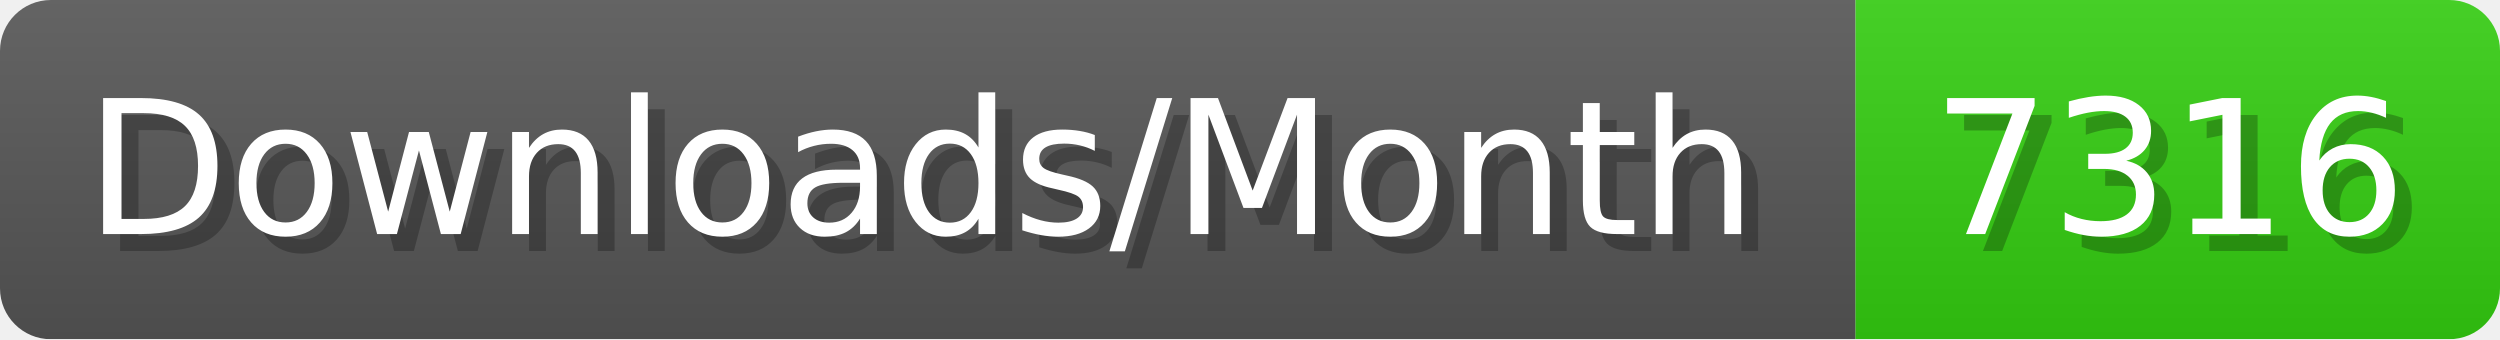
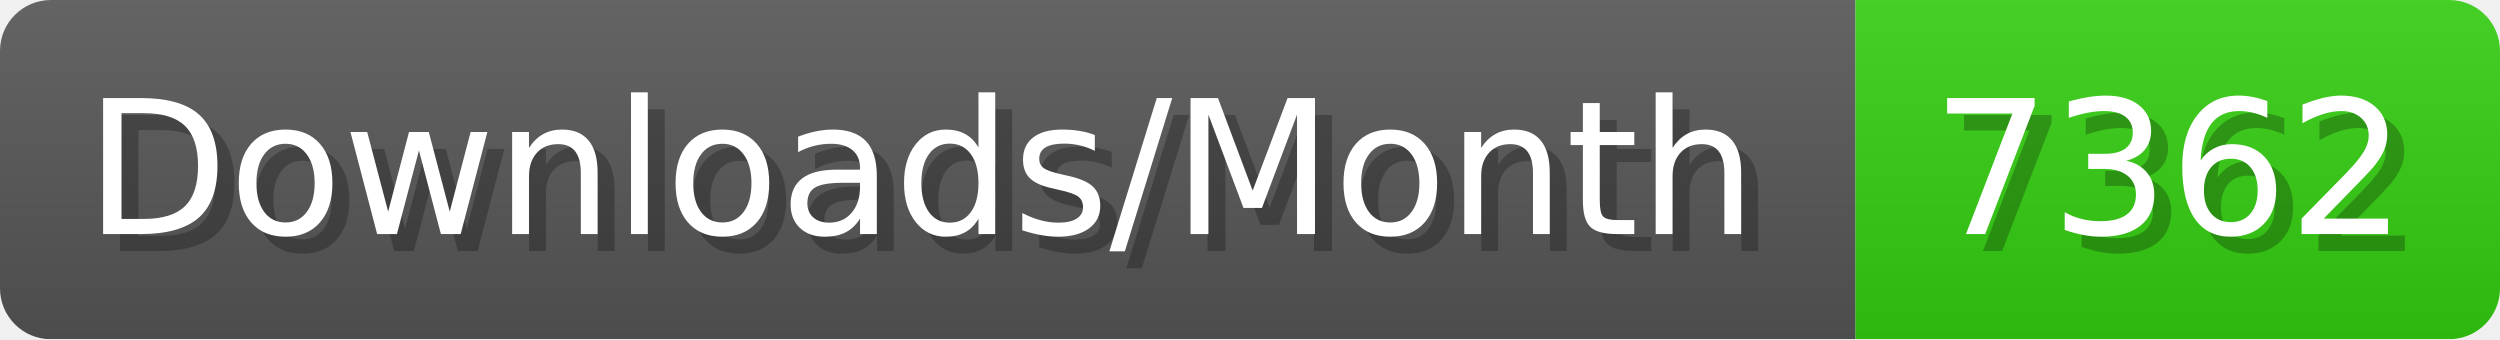
- <svg xmlns="http://www.w3.org/2000/svg" width="147.4" height="20" viewBox="0 0 1474 200" role="img" aria-label="Downloads/Month: 7316">
+ <svg xmlns="http://www.w3.org/2000/svg" width="147.4" height="20" viewBox="0 0 1474 200" role="img" aria-label="Downloads/Month: 7362">
  <linearGradient id="YlXUI" x2="0" y2="100%">
    <stop offset="0" stop-opacity=".1" stop-color="#EEE" />
    <stop offset="1" stop-opacity=".1" />
  </linearGradient>
  <mask id="JHhop">
    <rect width="1474" height="200" rx="30" fill="#FFF" />
  </mask>
  <g mask="url(#JHhop)">
    <rect width="1094" height="200" fill="#555" />
    <rect width="380" height="200" fill="#3C1" x="1094" />
    <rect width="1474" height="200" fill="url(#YlXUI)" />
  </g>
  <g aria-hidden="true" fill="#fff" text-anchor="start" font-family="Verdana,DejaVu Sans,sans-serif" font-size="110">
    <text x="60" y="148" textLength="994" fill="#000" opacity="0.25">Downloads/Month</text>
    <text x="50" y="138" textLength="994">Downloads/Month</text>
-     <text x="1149" y="148" textLength="280" fill="#000" opacity="0.25">7316</text>
-     <text x="1139" y="138" textLength="280">7316</text>
+     <text x="1149" y="148" textLength="280" fill="#000" opacity="0.25">7362</text>
+     <text x="1139" y="138" textLength="280">7362</text>
  </g>
</svg>
